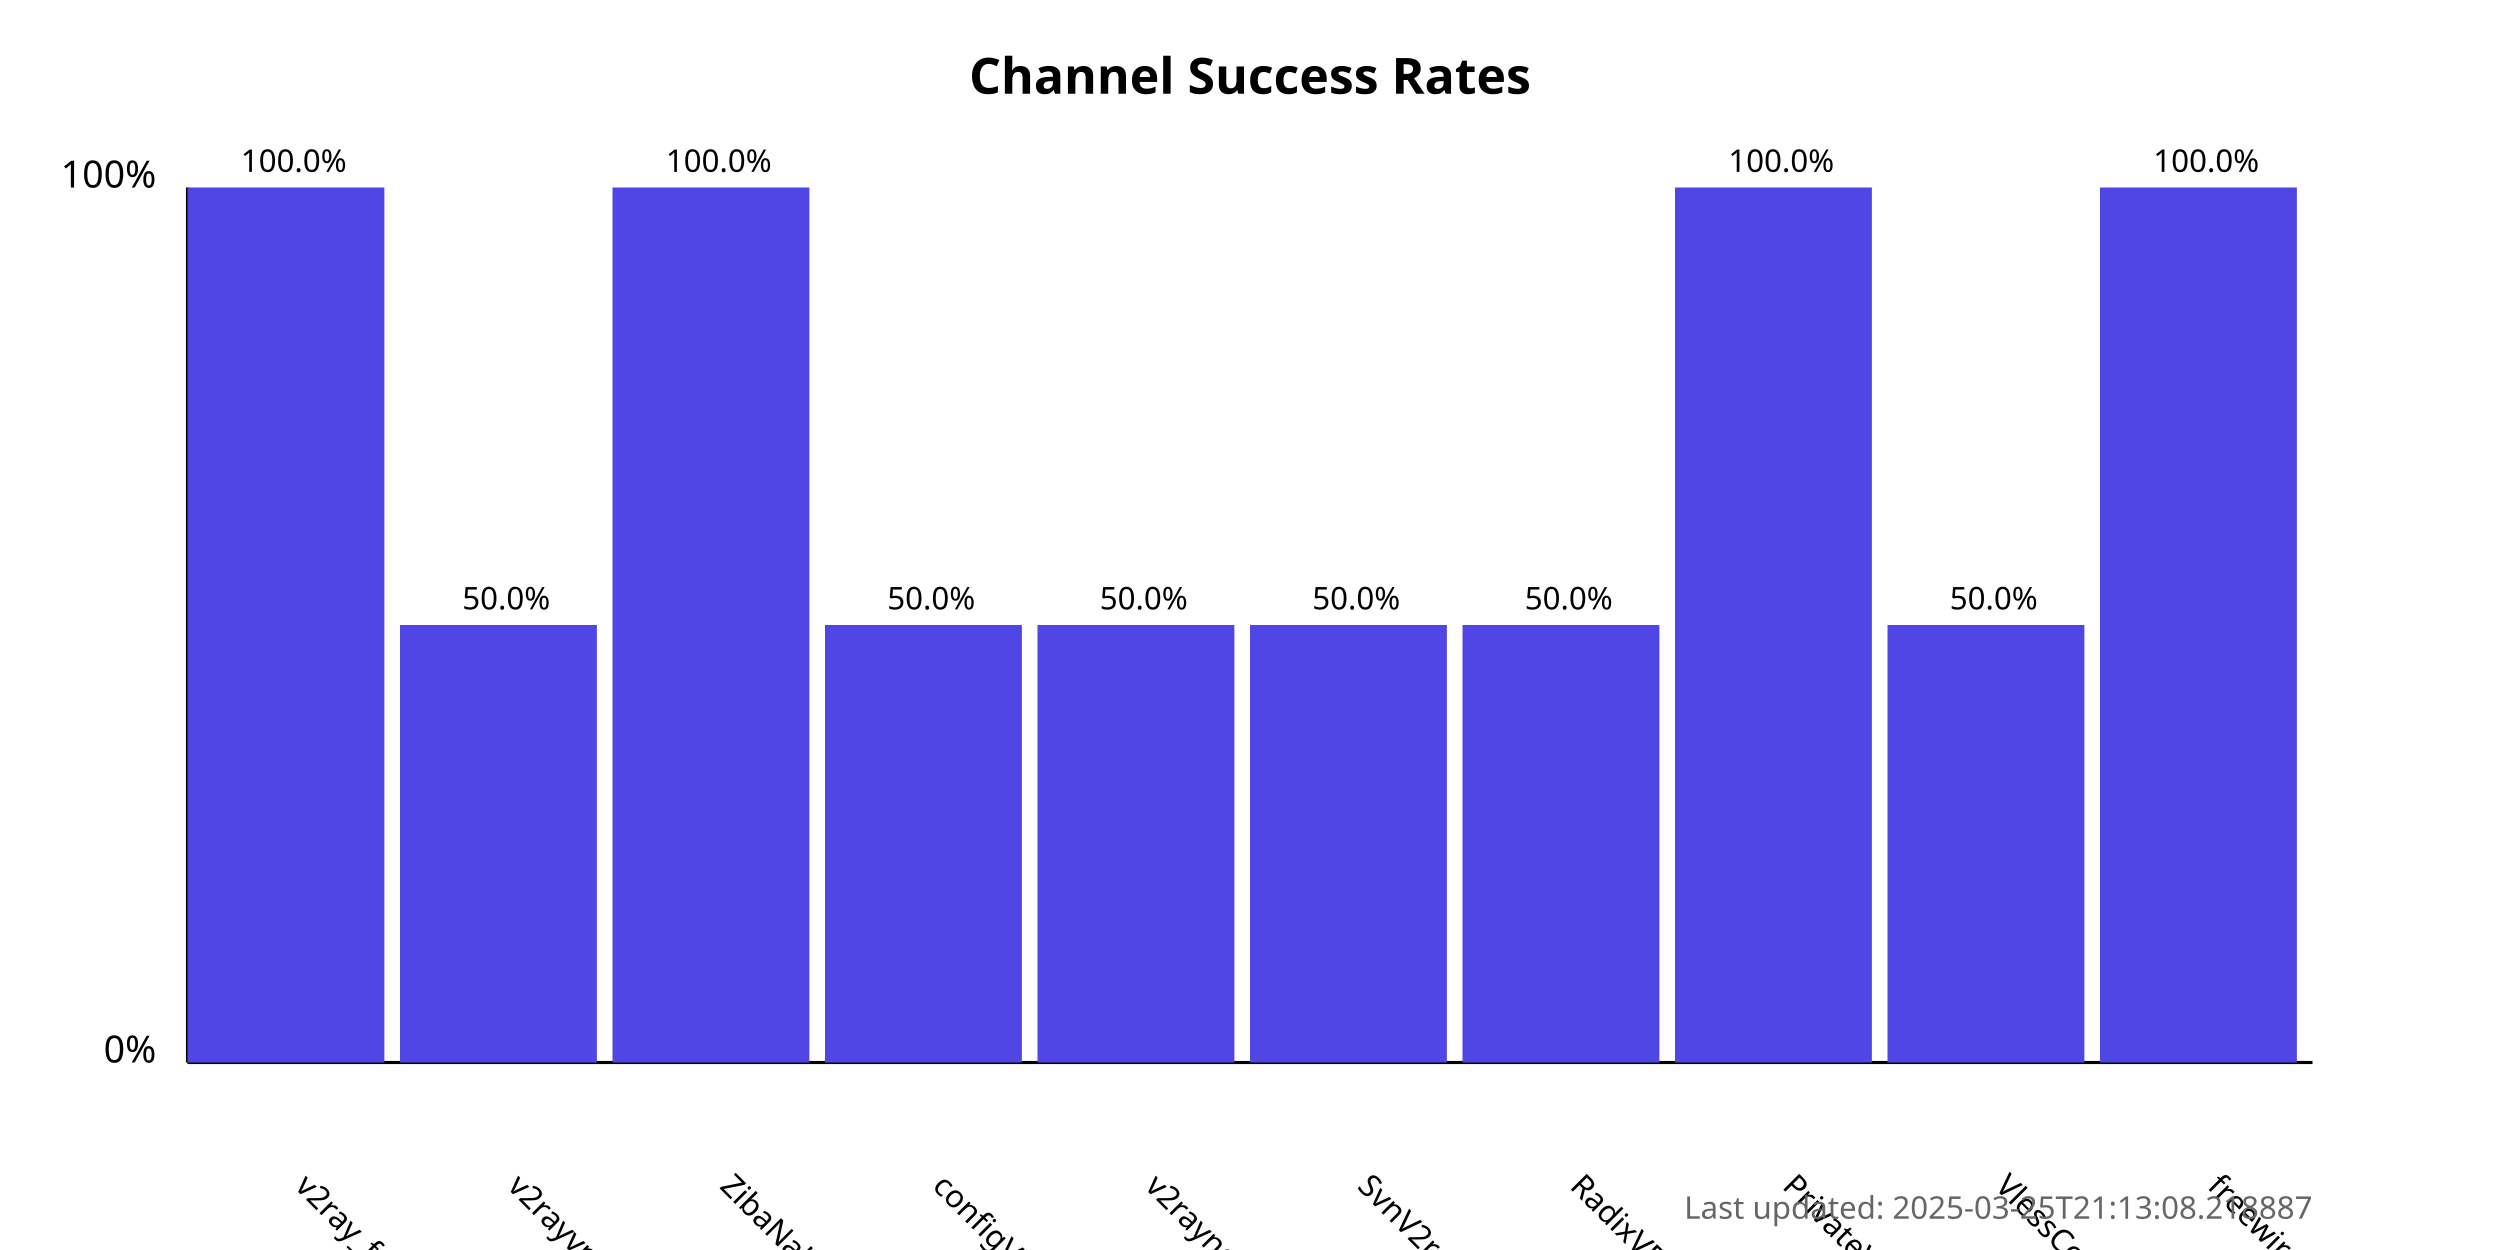
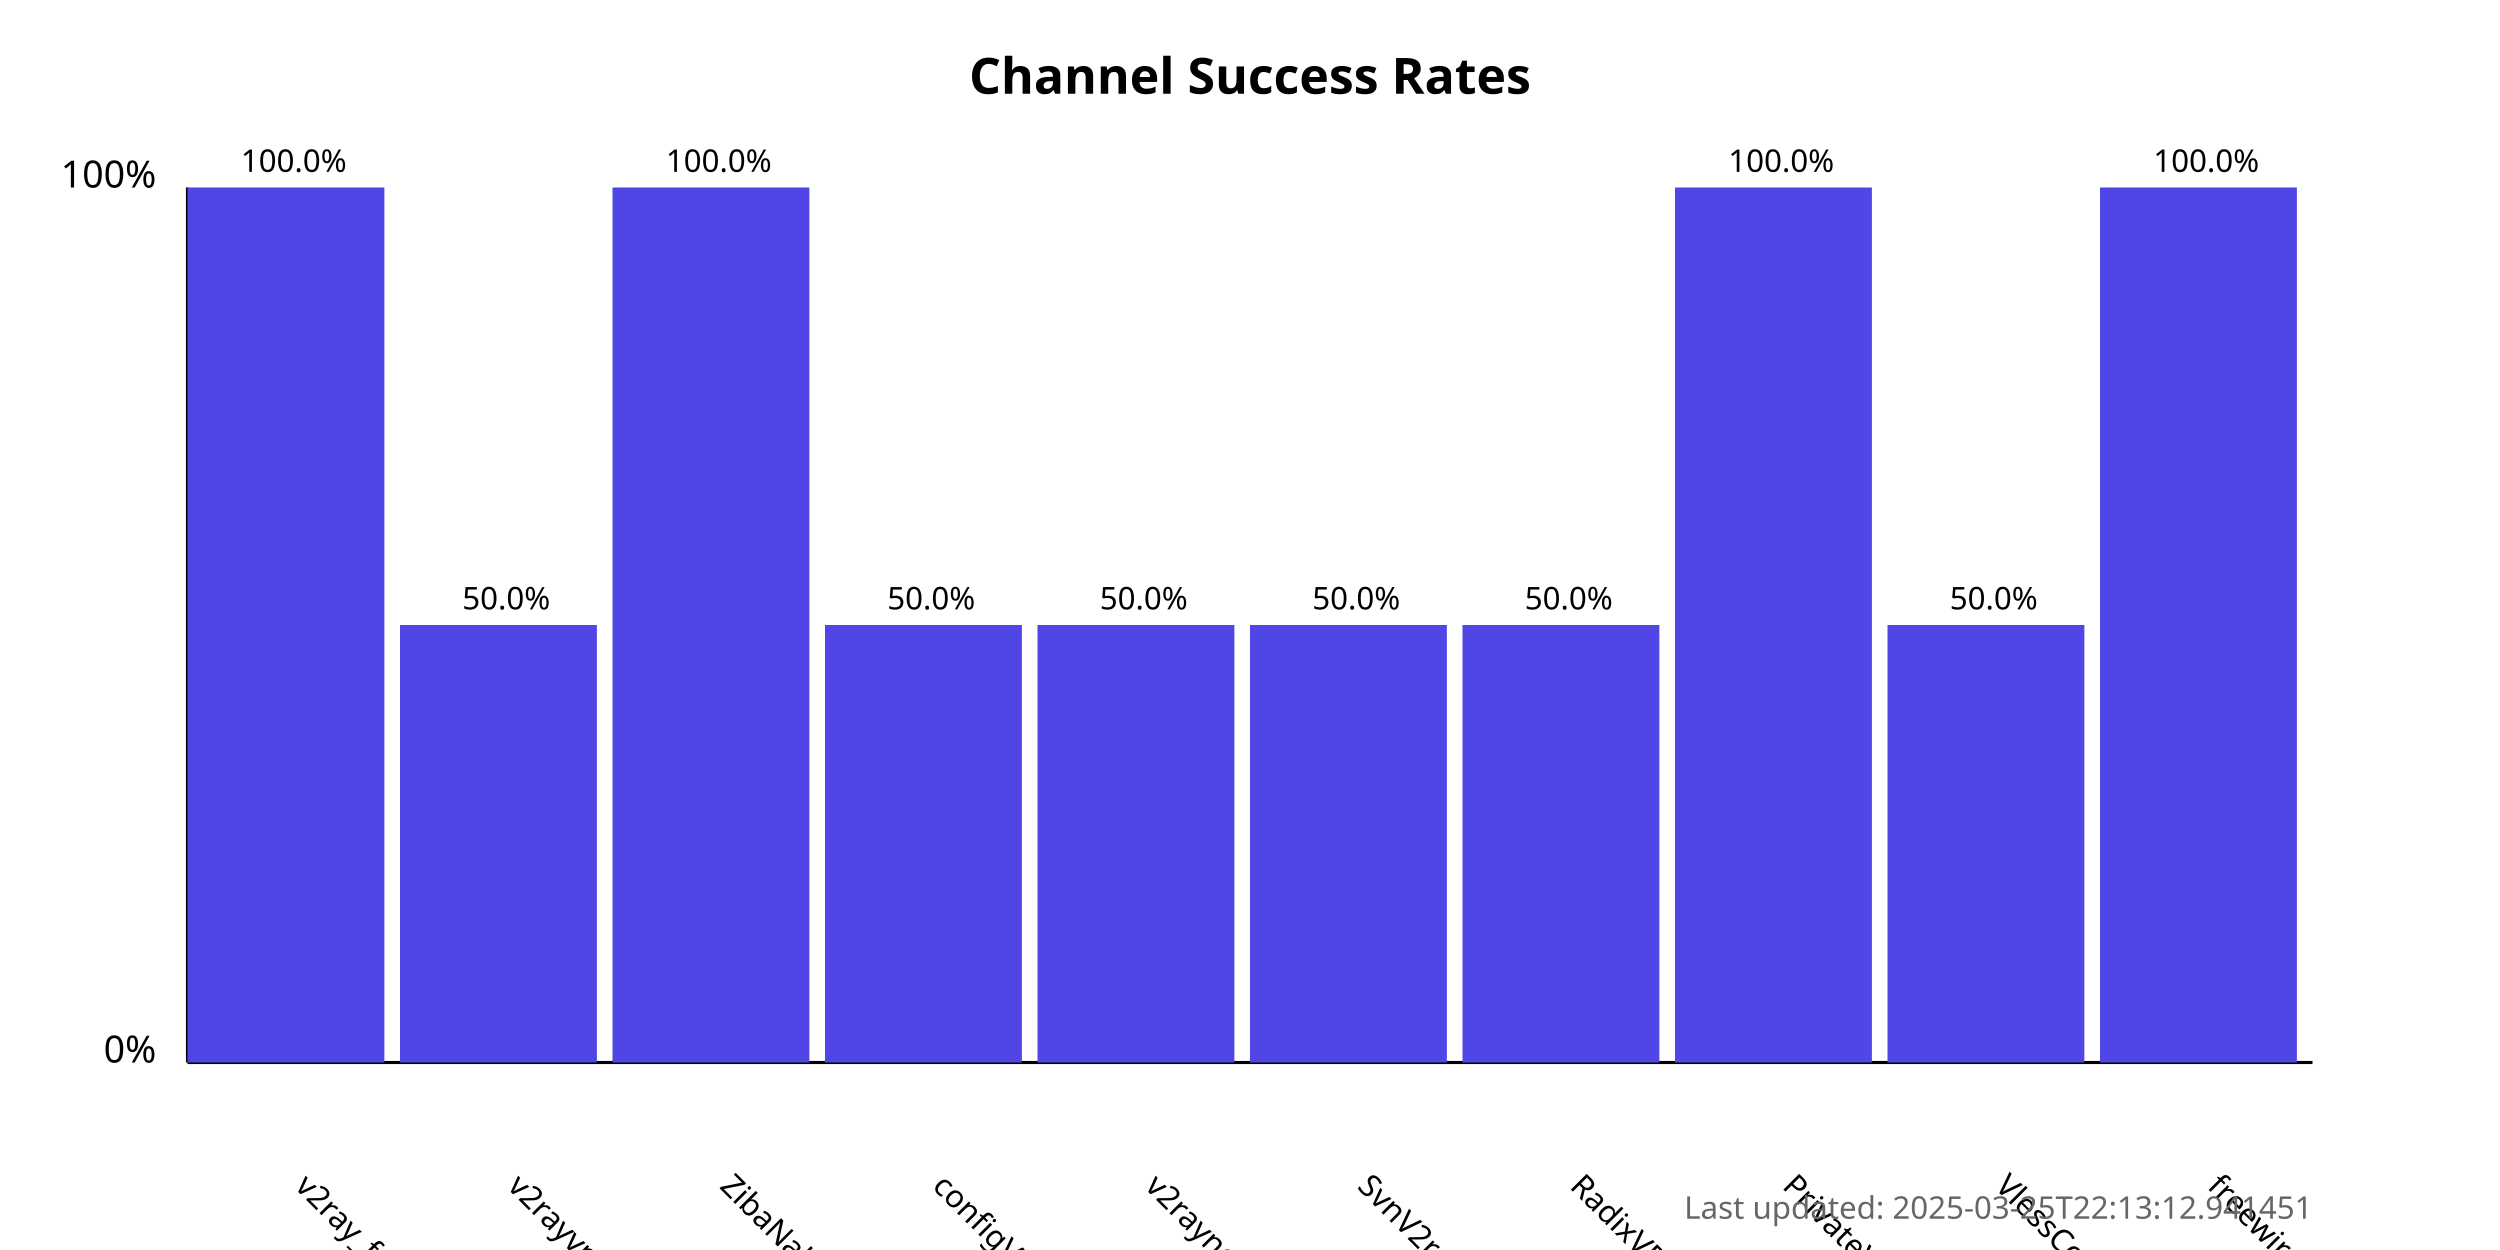
<svg xmlns="http://www.w3.org/2000/svg" width="800" height="400">
  <style>
            .chart-title { font: bold 16px sans-serif; }
            .axis-label { font: 12px sans-serif; }
            .tick-label { font: 10px sans-serif; }
            .bar { fill: #4f46e5; }
            .bar:hover { fill: #6366f1; }
            .timestamp { font: 10px sans-serif; fill: #666; }
        </style>
  <text x="400.0" y="30" text-anchor="middle" class="chart-title">
            Channel Success Rates
        </text>
  <line x1="60" y1="340" x2="60" y2="60" stroke="black" stroke-width="1" />
  <line x1="60" y1="340" x2="740" y2="340" stroke="black" stroke-width="1" />
  <text x="50" y="340" text-anchor="end" class="axis-label">0%</text>
  <text x="50" y="60" text-anchor="end" class="axis-label">100%</text>
  <g>
    <rect x="60" y="60.0" width="63.0" height="280.0" class="bar" />
    <text x="94.0" y="380" transform="rotate(45, 94.0, 380)" text-anchor="start" class="tick-label">
                v2ray_free_conf
            </text>
    <text x="94.0" y="55.0" text-anchor="middle" class="tick-label">
                100.0%
            </text>
  </g>
  <g>
    <rect x="128.0" y="200.0" width="63.0" height="140.0" class="bar" />
    <text x="162.0" y="380" transform="rotate(45, 162.0, 380)" text-anchor="start" class="tick-label">
                v2rayvpno
            </text>
    <text x="162.0" y="195.0" text-anchor="middle" class="tick-label">
                50.0%
            </text>
  </g>
  <g>
    <rect x="196.0" y="60.0" width="63.0" height="280.0" class="bar" />
    <text x="230.0" y="380" transform="rotate(45, 230.0, 380)" text-anchor="start" class="tick-label">
                ZibaNabz
            </text>
    <text x="230.0" y="55.0" text-anchor="middle" class="tick-label">
                100.0%
            </text>
  </g>
  <g>
    <rect x="264.0" y="200.0" width="63.0" height="140.0" class="bar" />
    <text x="298.0" y="380" transform="rotate(45, 298.0, 380)" text-anchor="start" class="tick-label">
                configV2rayForFree
            </text>
    <text x="298.0" y="195.0" text-anchor="middle" class="tick-label">
                50.0%
            </text>
  </g>
  <g>
    <rect x="332.0" y="200.0" width="63.0" height="140.0" class="bar" />
    <text x="366.0" y="380" transform="rotate(45, 366.0, 380)" text-anchor="start" class="tick-label">
                v2rayngvpn
            </text>
    <text x="366.0" y="195.0" text-anchor="middle" class="tick-label">
                50.0%
            </text>
  </g>
  <g>
    <rect x="400.0" y="200.0" width="63.0" height="140.0" class="bar" />
    <text x="434.0" y="380" transform="rotate(45, 434.0, 380)" text-anchor="start" class="tick-label">
                SvnV2ray
            </text>
    <text x="434.0" y="195.0" text-anchor="middle" class="tick-label">
                50.0%
            </text>
  </g>
  <g>
    <rect x="468.0" y="200.0" width="63.0" height="140.0" class="bar" />
    <text x="502.0" y="380" transform="rotate(45, 502.0, 380)" text-anchor="start" class="tick-label">
                RadixVPN
            </text>
    <text x="502.0" y="195.0" text-anchor="middle" class="tick-label">
                50.0%
            </text>
  </g>
  <g>
    <rect x="536.0" y="60.0" width="63.0" height="280.0" class="bar" />
    <text x="570.0" y="380" transform="rotate(45, 570.0, 380)" text-anchor="start" class="tick-label">
                PrivateVPNs
            </text>
    <text x="570.0" y="55.0" text-anchor="middle" class="tick-label">
                100.0%
            </text>
  </g>
  <g>
    <rect x="604.0" y="200.0" width="63.0" height="140.0" class="bar" />
    <text x="638.0" y="380" transform="rotate(45, 638.0, 380)" text-anchor="start" class="tick-label">
                VlessConfig
            </text>
    <text x="638.0" y="195.0" text-anchor="middle" class="tick-label">
                50.0%
            </text>
  </g>
  <g>
    <rect x="672.0" y="60.0" width="63.0" height="280.0" class="bar" />
    <text x="706.0" y="380" transform="rotate(45, 706.0, 380)" text-anchor="start" class="tick-label">
                freewireguard
            </text>
    <text x="706.0" y="55.0" text-anchor="middle" class="tick-label">
                100.0%
            </text>
  </g>
  <text x="740" y="390" text-anchor="end" class="timestamp">
-             Last updated: 2025-03-25T21:13:08.218887
+             Last updated: 2025-03-25T22:13:12.941451
        </text>
</svg>
